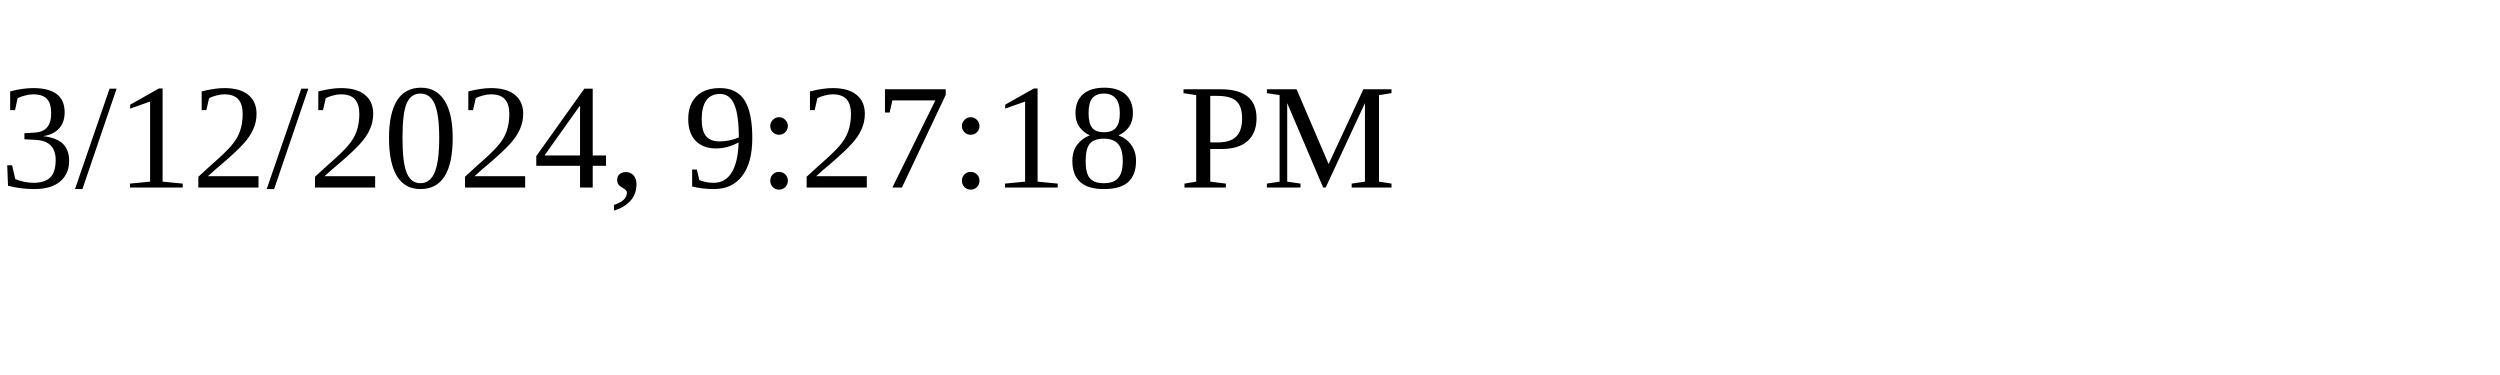
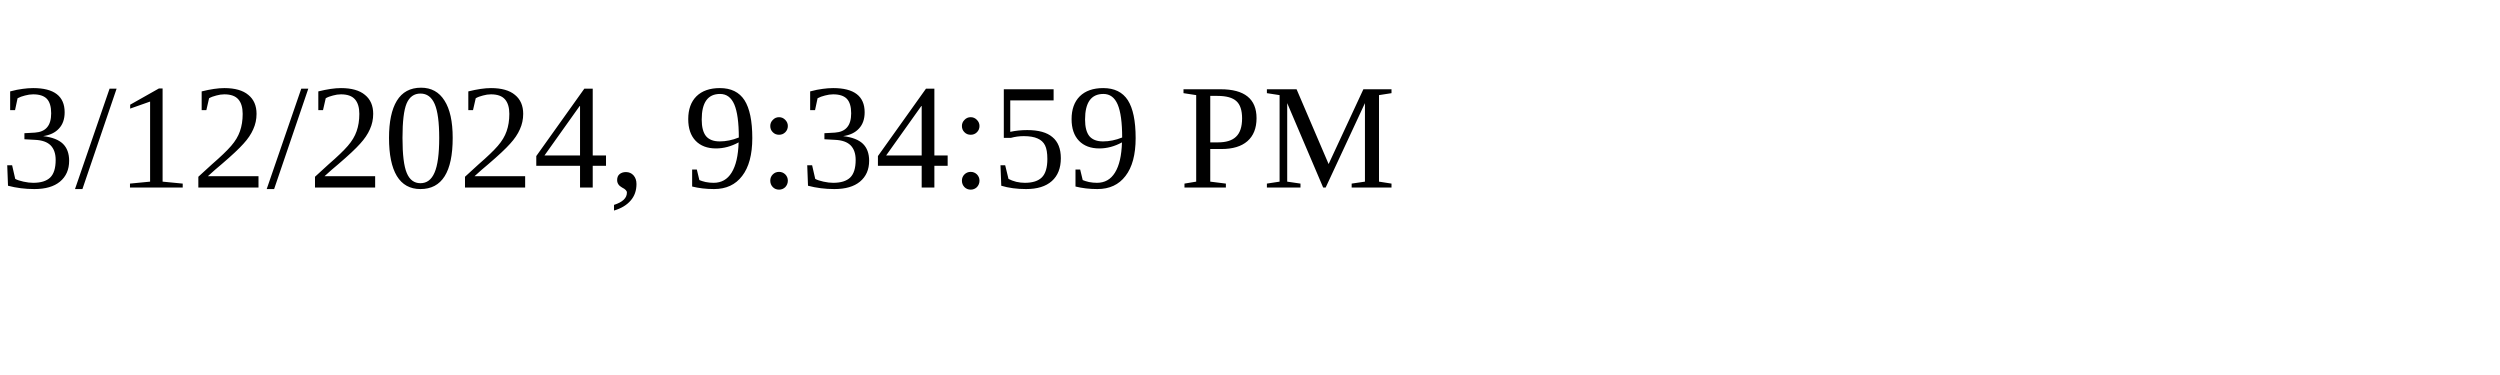
<svg xmlns="http://www.w3.org/2000/svg" height="30" width="200">
-   <text x="0" y="15">3/12/2024, 9:27:18 PM</text>
+   <text x="0" y="15">3/12/2024, 9:34:59 PM</text>
</svg>
